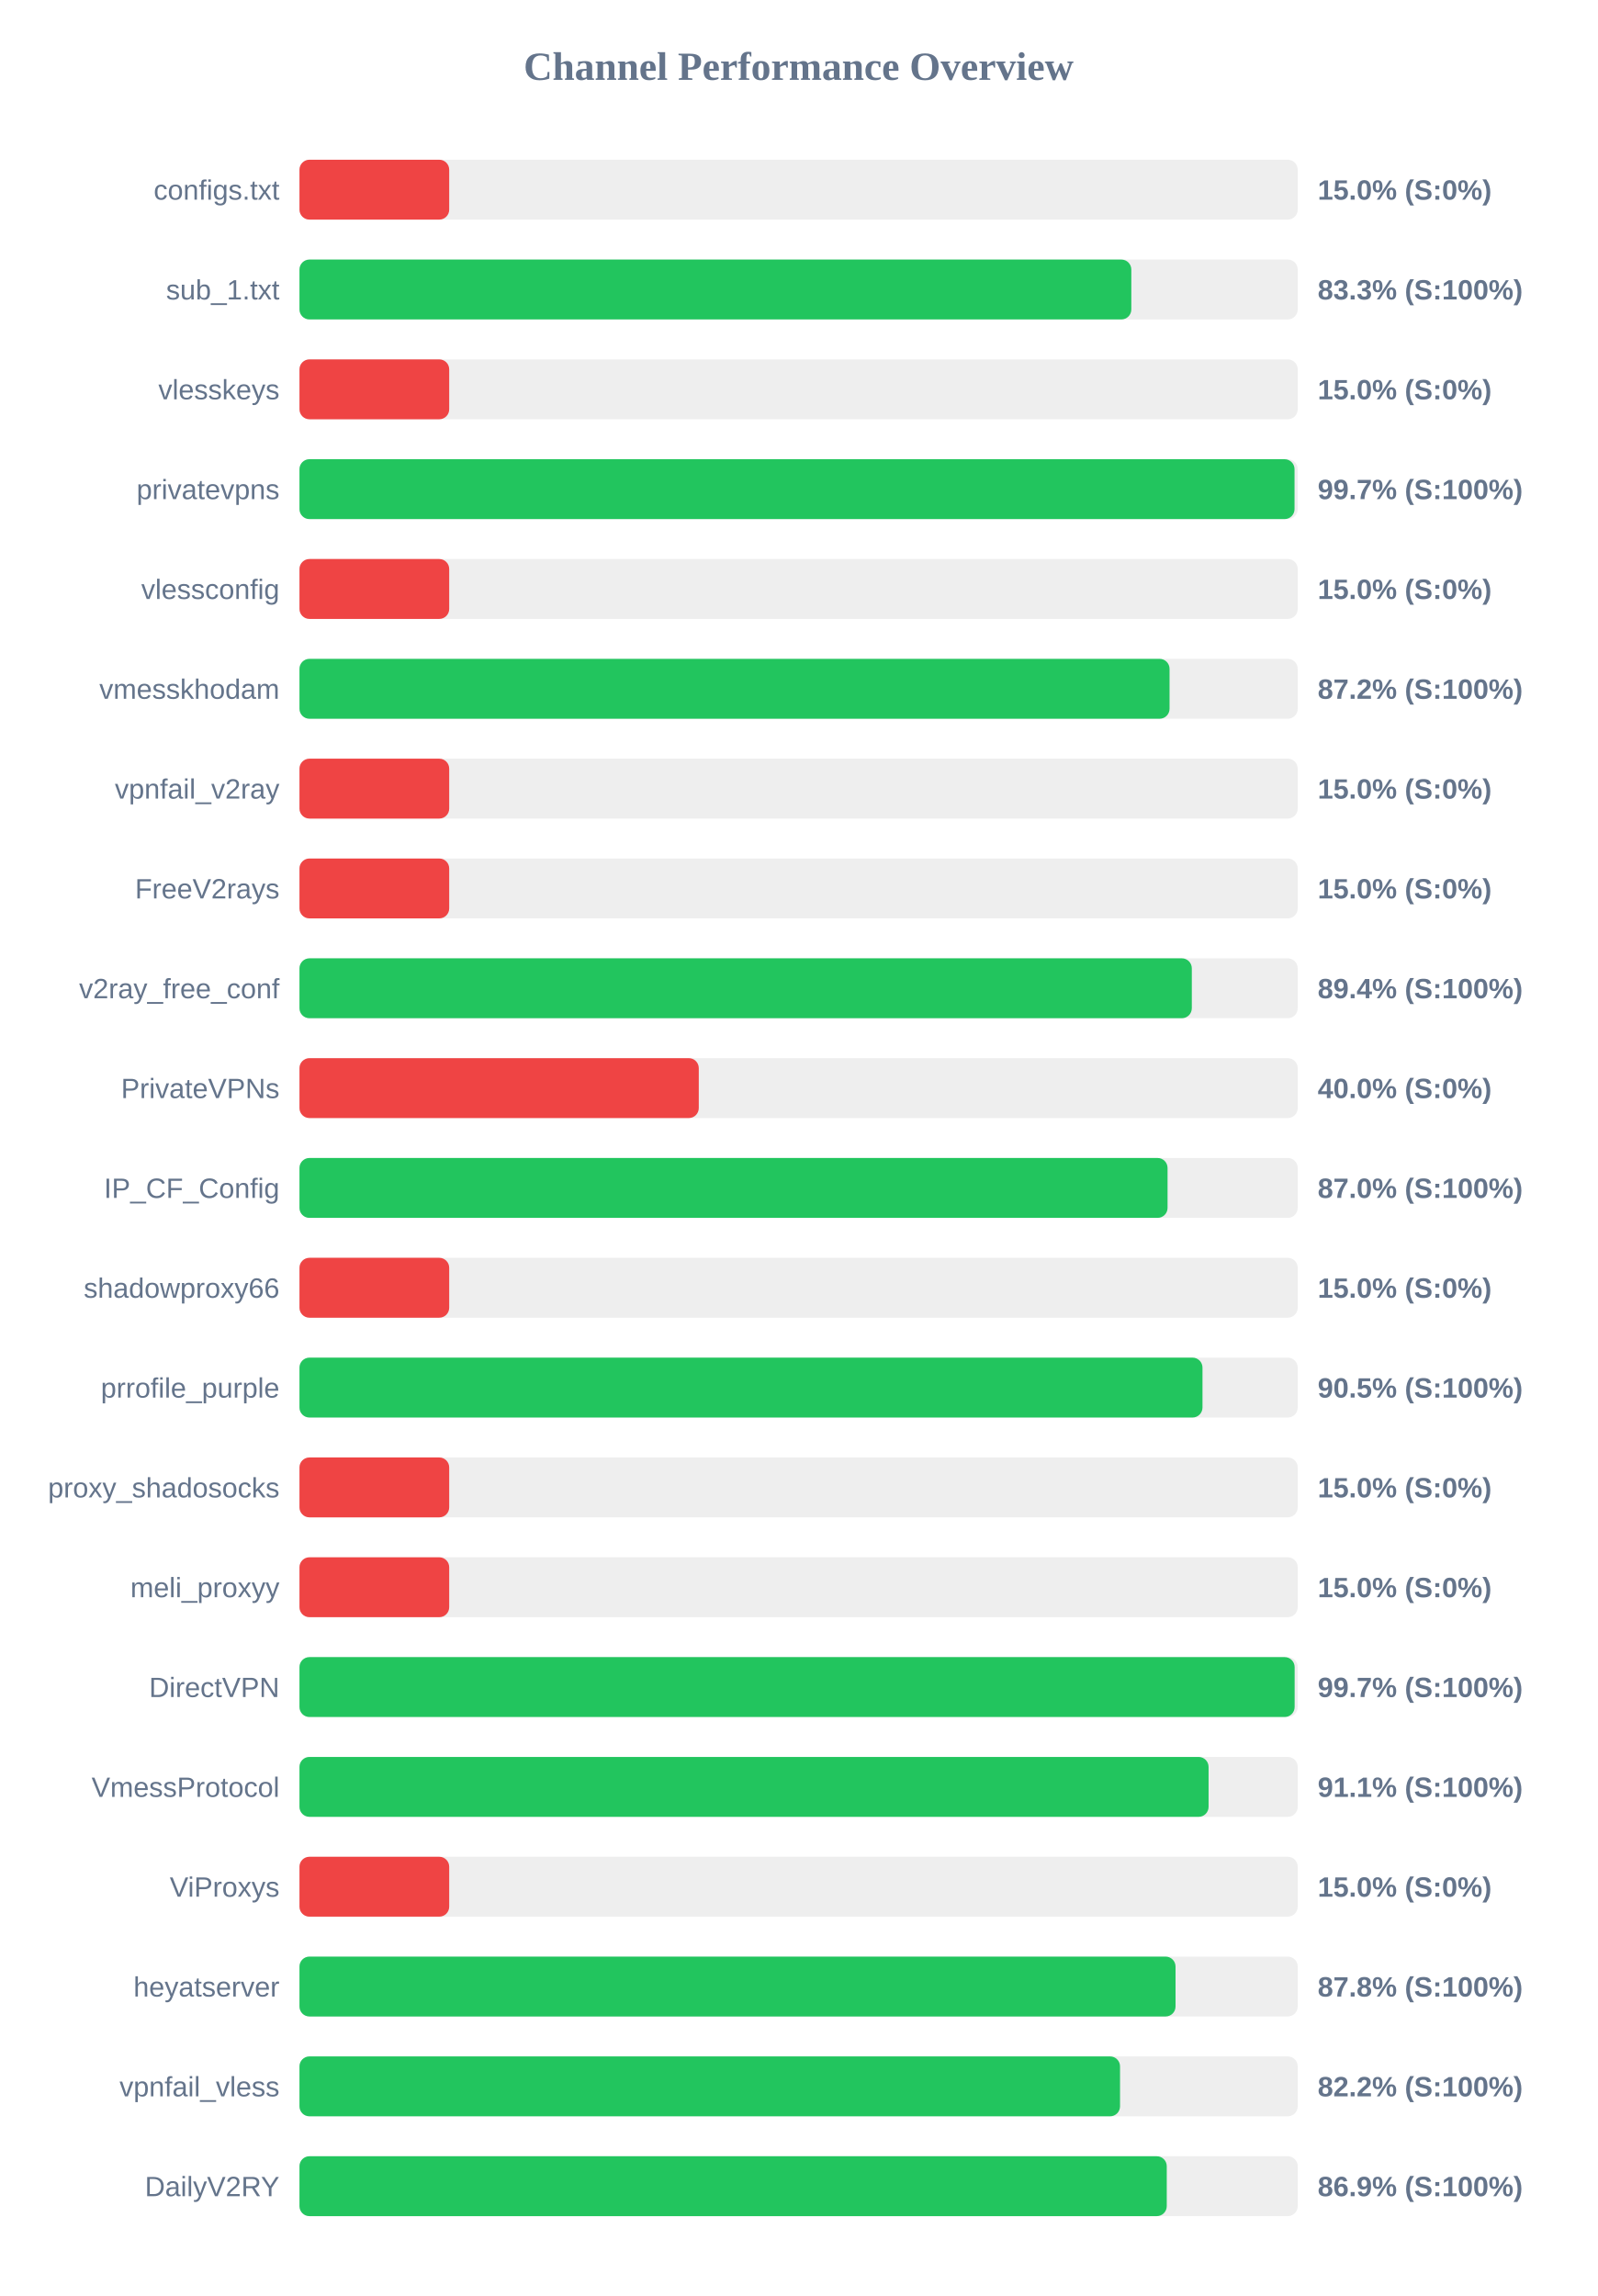
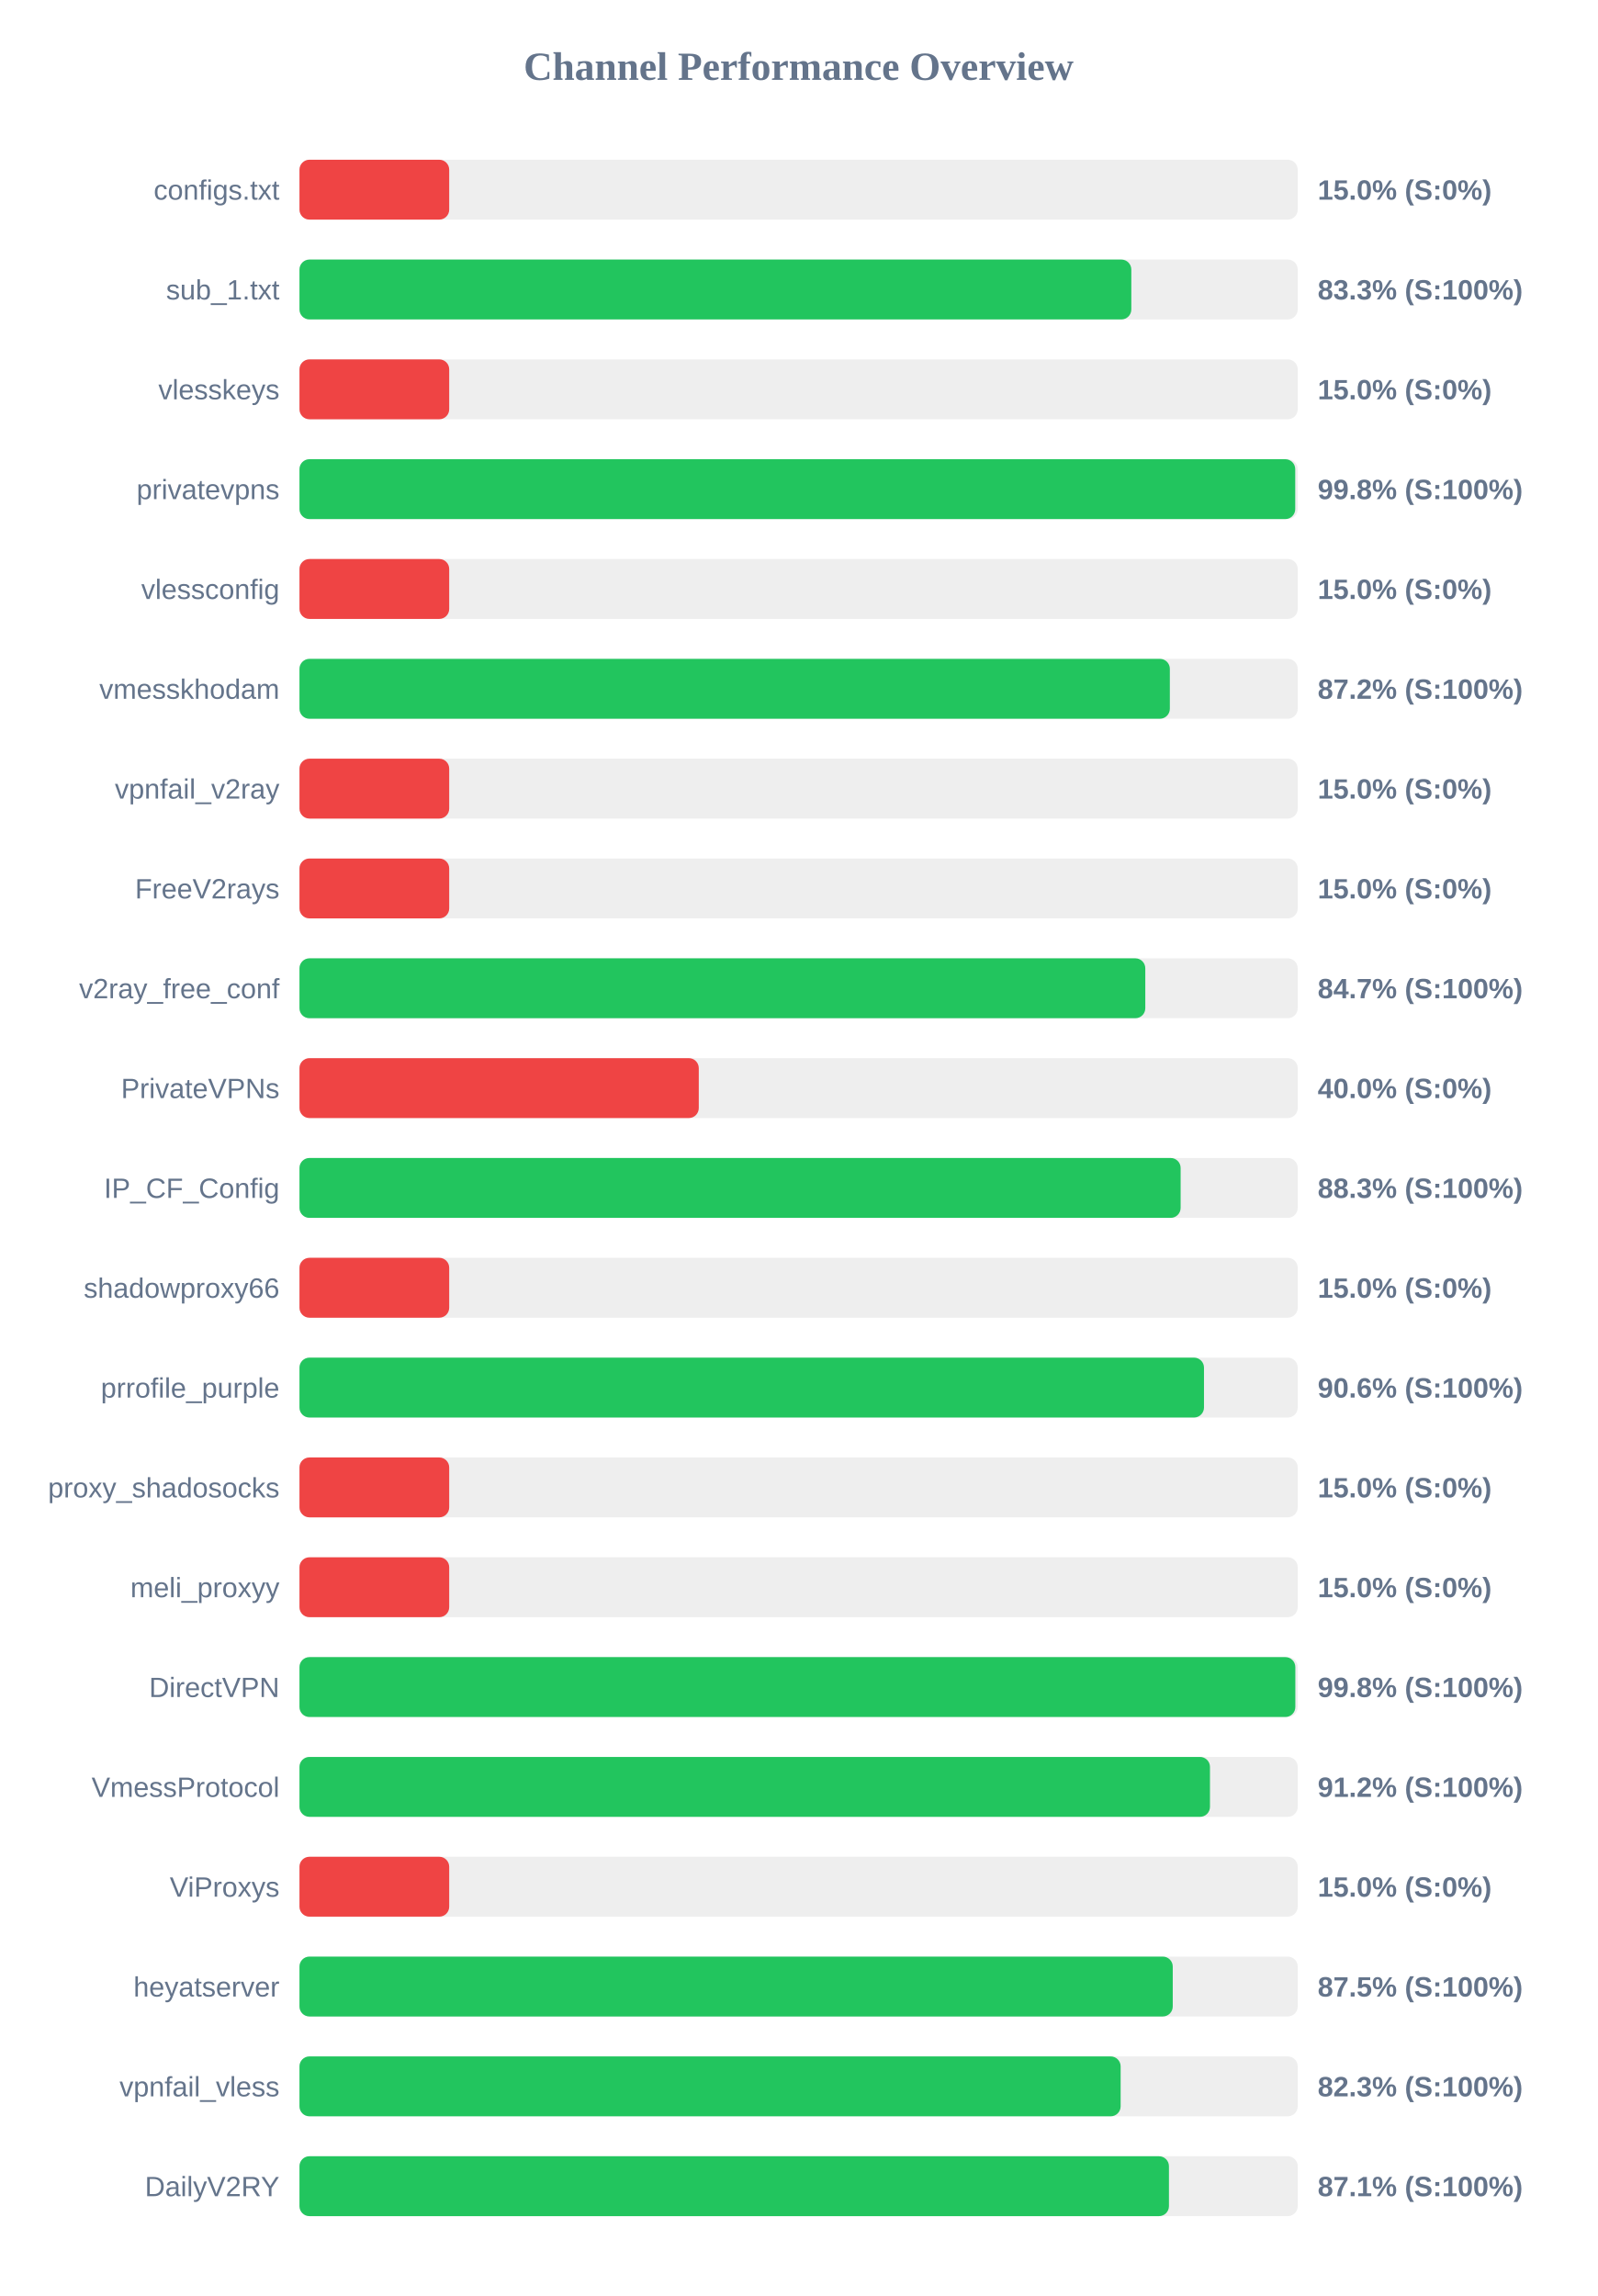
<svg xmlns="http://www.w3.org/2000/svg" width="800" height="1150" version="1.1">
  <style>
        .row { font: 14px Arial; fill: #64748b; }
        .score { font: bold 14px Arial; fill: #64748b; }
    </style>
  <text x="400" y="40" text-anchor="middle" font-size="20px" font-weight="bold" fill="#64748b">Channel Performance Overview</text>
  <rect x="150" y="80" width="500" height="30" fill="#eee" rx="5" />
  <rect x="150" y="80" width="75.0" height="30" fill="#ef4444" rx="5" />
  <text x="140" y="100" text-anchor="end" class="row">configs.txt</text>
  <text x="660" y="100" text-anchor="start" class="score">15.0% (S:0%)</text>
  <rect x="150" y="130" width="500" height="30" fill="#eee" rx="5" />
  <rect x="150" y="130" width="416.65" height="30" fill="#22c55e" rx="5" />
  <text x="140" y="150" text-anchor="end" class="row">sub_1.txt</text>
  <text x="660" y="150" text-anchor="start" class="score">83.3% (S:100%)</text>
  <rect x="150" y="180" width="500" height="30" fill="#eee" rx="5" />
  <rect x="150" y="180" width="75.0" height="30" fill="#ef4444" rx="5" />
  <text x="140" y="200" text-anchor="end" class="row">vlesskeys</text>
  <text x="660" y="200" text-anchor="start" class="score">15.0% (S:0%)</text>
  <rect x="150" y="230" width="500" height="30" fill="#eee" rx="5" />
-   <rect x="150" y="230" width="498.4" height="30" fill="#22c55e" rx="5" />
+   <rect x="150" y="230" width="498.75" height="30" fill="#22c55e" rx="5" />
  <text x="140" y="250" text-anchor="end" class="row">privatevpns</text>
-   <text x="660" y="250" text-anchor="start" class="score">99.7% (S:100%)</text>
+   <text x="660" y="250" text-anchor="start" class="score">99.8% (S:100%)</text>
  <rect x="150" y="280" width="500" height="30" fill="#eee" rx="5" />
  <rect x="150" y="280" width="75.0" height="30" fill="#ef4444" rx="5" />
  <text x="140" y="300" text-anchor="end" class="row">vlessconfig</text>
  <text x="660" y="300" text-anchor="start" class="score">15.0% (S:0%)</text>
  <rect x="150" y="330" width="500" height="30" fill="#eee" rx="5" />
-   <rect x="150" y="330" width="435.8" height="30" fill="#22c55e" rx="5" />
+   <rect x="150" y="330" width="435.95" height="30" fill="#22c55e" rx="5" />
  <text x="140" y="350" text-anchor="end" class="row">vmesskhodam</text>
  <text x="660" y="350" text-anchor="start" class="score">87.2% (S:100%)</text>
  <rect x="150" y="380" width="500" height="30" fill="#eee" rx="5" />
  <rect x="150" y="380" width="75.0" height="30" fill="#ef4444" rx="5" />
  <text x="140" y="400" text-anchor="end" class="row">vpnfail_v2ray</text>
  <text x="660" y="400" text-anchor="start" class="score">15.0% (S:0%)</text>
  <rect x="150" y="430" width="500" height="30" fill="#eee" rx="5" />
  <rect x="150" y="430" width="75.0" height="30" fill="#ef4444" rx="5" />
  <text x="140" y="450" text-anchor="end" class="row">FreeV2rays</text>
  <text x="660" y="450" text-anchor="start" class="score">15.0% (S:0%)</text>
  <rect x="150" y="480" width="500" height="30" fill="#eee" rx="5" />
-   <rect x="150" y="480" width="446.95" height="30" fill="#22c55e" rx="5" />
+   <rect x="150" y="480" width="423.65" height="30" fill="#22c55e" rx="5" />
  <text x="140" y="500" text-anchor="end" class="row">v2ray_free_conf</text>
-   <text x="660" y="500" text-anchor="start" class="score">89.4% (S:100%)</text>
+   <text x="660" y="500" text-anchor="start" class="score">84.7% (S:100%)</text>
  <rect x="150" y="530" width="500" height="30" fill="#eee" rx="5" />
  <rect x="150" y="530" width="200.0" height="30" fill="#ef4444" rx="5" />
  <text x="140" y="550" text-anchor="end" class="row">PrivateVPNs</text>
  <text x="660" y="550" text-anchor="start" class="score">40.0% (S:0%)</text>
  <rect x="150" y="580" width="500" height="30" fill="#eee" rx="5" />
-   <rect x="150" y="580" width="434.8" height="30" fill="#22c55e" rx="5" />
+   <rect x="150" y="580" width="441.35" height="30" fill="#22c55e" rx="5" />
  <text x="140" y="600" text-anchor="end" class="row">IP_CF_Config</text>
-   <text x="660" y="600" text-anchor="start" class="score">87.0% (S:100%)</text>
+   <text x="660" y="600" text-anchor="start" class="score">88.3% (S:100%)</text>
  <rect x="150" y="630" width="500" height="30" fill="#eee" rx="5" />
  <rect x="150" y="630" width="75.0" height="30" fill="#ef4444" rx="5" />
  <text x="140" y="650" text-anchor="end" class="row">shadowproxy66</text>
  <text x="660" y="650" text-anchor="start" class="score">15.0% (S:0%)</text>
  <rect x="150" y="680" width="500" height="30" fill="#eee" rx="5" />
-   <rect x="150" y="680" width="452.3" height="30" fill="#22c55e" rx="5" />
+   <rect x="150" y="680" width="453.05" height="30" fill="#22c55e" rx="5" />
  <text x="140" y="700" text-anchor="end" class="row">prrofile_purple</text>
-   <text x="660" y="700" text-anchor="start" class="score">90.5% (S:100%)</text>
+   <text x="660" y="700" text-anchor="start" class="score">90.6% (S:100%)</text>
  <rect x="150" y="730" width="500" height="30" fill="#eee" rx="5" />
  <rect x="150" y="730" width="75.0" height="30" fill="#ef4444" rx="5" />
  <text x="140" y="750" text-anchor="end" class="row">proxy_shadosocks</text>
  <text x="660" y="750" text-anchor="start" class="score">15.0% (S:0%)</text>
  <rect x="150" y="780" width="500" height="30" fill="#eee" rx="5" />
  <rect x="150" y="780" width="75.0" height="30" fill="#ef4444" rx="5" />
  <text x="140" y="800" text-anchor="end" class="row">meli_proxyy</text>
  <text x="660" y="800" text-anchor="start" class="score">15.0% (S:0%)</text>
  <rect x="150" y="830" width="500" height="30" fill="#eee" rx="5" />
-   <rect x="150" y="830" width="498.45" height="30" fill="#22c55e" rx="5" />
+   <rect x="150" y="830" width="498.8" height="30" fill="#22c55e" rx="5" />
  <text x="140" y="850" text-anchor="end" class="row">DirectVPN</text>
-   <text x="660" y="850" text-anchor="start" class="score">99.7% (S:100%)</text>
+   <text x="660" y="850" text-anchor="start" class="score">99.8% (S:100%)</text>
  <rect x="150" y="880" width="500" height="30" fill="#eee" rx="5" />
-   <rect x="150" y="880" width="455.35" height="30" fill="#22c55e" rx="5" />
+   <rect x="150" y="880" width="456.05" height="30" fill="#22c55e" rx="5" />
  <text x="140" y="900" text-anchor="end" class="row">VmessProtocol</text>
-   <text x="660" y="900" text-anchor="start" class="score">91.1% (S:100%)</text>
+   <text x="660" y="900" text-anchor="start" class="score">91.2% (S:100%)</text>
  <rect x="150" y="930" width="500" height="30" fill="#eee" rx="5" />
  <rect x="150" y="930" width="75.0" height="30" fill="#ef4444" rx="5" />
  <text x="140" y="950" text-anchor="end" class="row">ViProxys</text>
  <text x="660" y="950" text-anchor="start" class="score">15.0% (S:0%)</text>
  <rect x="150" y="980" width="500" height="30" fill="#eee" rx="5" />
-   <rect x="150" y="980" width="438.8" height="30" fill="#22c55e" rx="5" />
+   <rect x="150" y="980" width="437.4" height="30" fill="#22c55e" rx="5" />
  <text x="140" y="1000" text-anchor="end" class="row">heyatserver</text>
-   <text x="660" y="1000" text-anchor="start" class="score">87.8% (S:100%)</text>
+   <text x="660" y="1000" text-anchor="start" class="score">87.5% (S:100%)</text>
  <rect x="150" y="1030" width="500" height="30" fill="#eee" rx="5" />
-   <rect x="150" y="1030" width="411.0" height="30" fill="#22c55e" rx="5" />
+   <rect x="150" y="1030" width="411.3" height="30" fill="#22c55e" rx="5" />
  <text x="140" y="1050" text-anchor="end" class="row">vpnfail_vless</text>
-   <text x="660" y="1050" text-anchor="start" class="score">82.2% (S:100%)</text>
+   <text x="660" y="1050" text-anchor="start" class="score">82.3% (S:100%)</text>
  <rect x="150" y="1080" width="500" height="30" fill="#eee" rx="5" />
-   <rect x="150" y="1080" width="434.4" height="30" fill="#22c55e" rx="5" />
+   <rect x="150" y="1080" width="435.5" height="30" fill="#22c55e" rx="5" />
  <text x="140" y="1100" text-anchor="end" class="row">DailyV2RY</text>
-   <text x="660" y="1100" text-anchor="start" class="score">86.9% (S:100%)</text>
+   <text x="660" y="1100" text-anchor="start" class="score">87.1% (S:100%)</text>
</svg>
